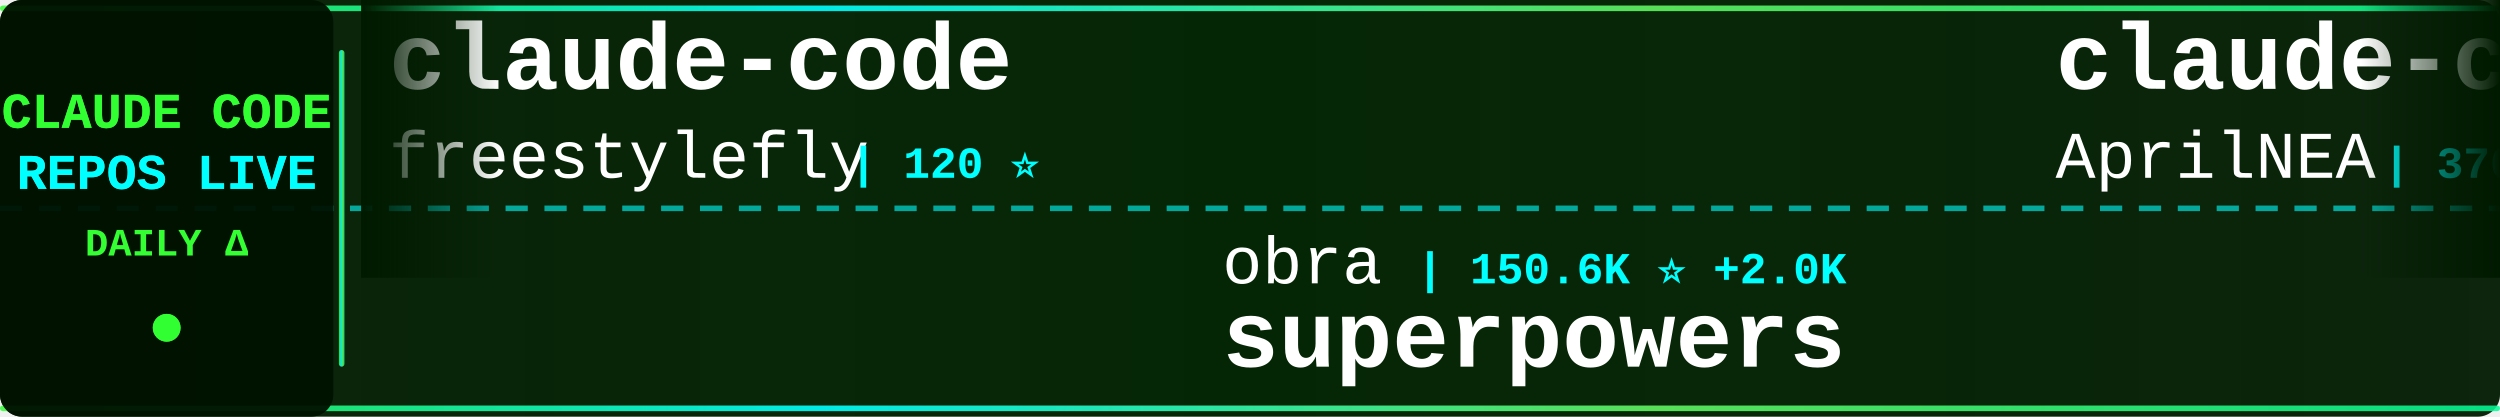
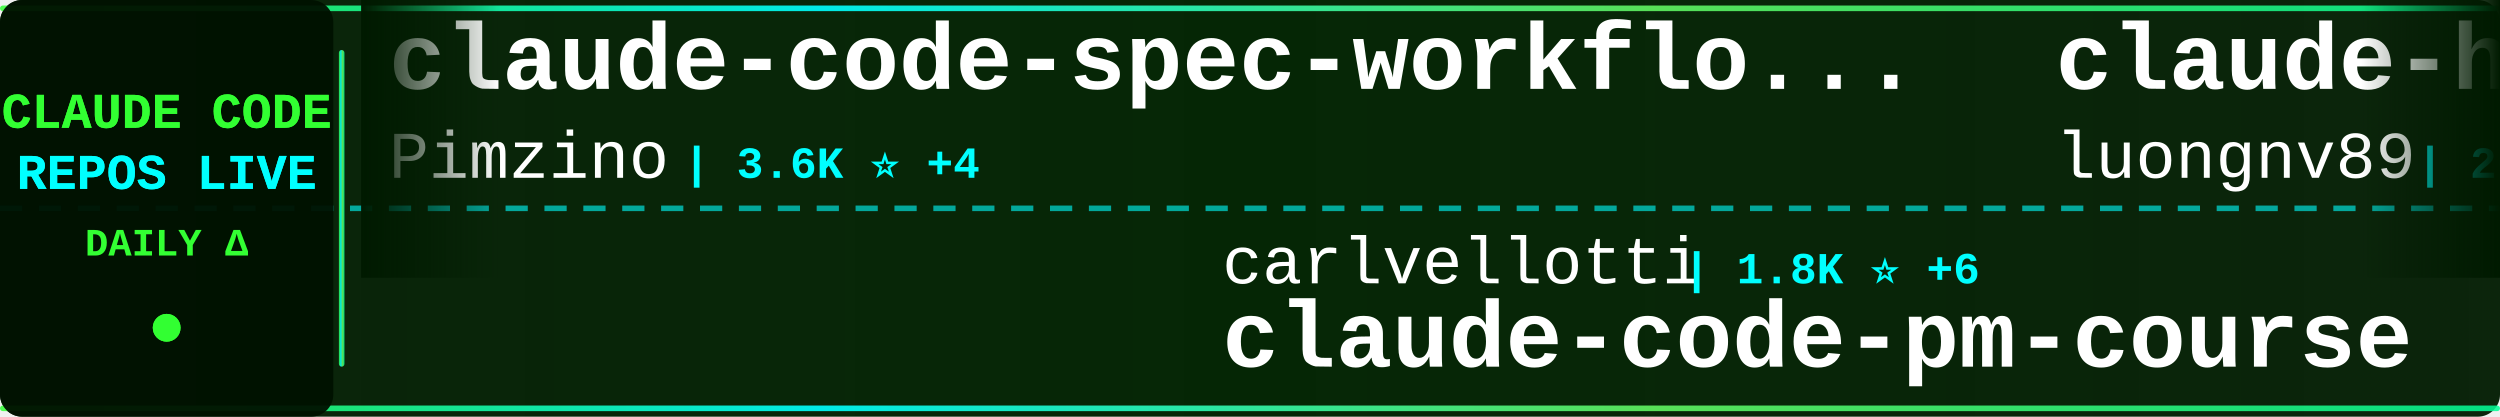
<svg xmlns="http://www.w3.org/2000/svg" width="900" height="150">
  <defs>
    <linearGradient id="tickerBg" x1="0%" y1="0%" x2="100%" y2="0%">
      <stop offset="0%" style="stop-color:#001a00;stop-opacity:0.95" />
      <stop offset="50%" style="stop-color:#002200;stop-opacity:0.98" />
      <stop offset="100%" style="stop-color:#001a00;stop-opacity:0.95" />
    </linearGradient>
    <linearGradient id="borderGrad" x1="0%" y1="0%" x2="100%" y2="0%">
      <stop offset="0%" style="stop-color:#33ff33;stop-opacity:0.85">
        <animate attributeName="stop-opacity" values="0.85;1;0.85" dur="2s" repeatCount="indefinite" />
      </stop>
      <stop offset="33%" style="stop-color:#00ffff;stop-opacity:0.9">
        <animate attributeName="stop-opacity" values="0.9;1;0.9" dur="2.2s" repeatCount="indefinite" />
      </stop>
      <stop offset="66%" style="stop-color:#66ff66;stop-opacity:0.85">
        <animate attributeName="stop-opacity" values="0.85;1;0.85" dur="1.8s" repeatCount="indefinite" />
      </stop>
      <stop offset="100%" style="stop-color:#00ff99;stop-opacity:0.85">
        <animate attributeName="stop-opacity" values="0.85;1;0.85" dur="2s" repeatCount="indefinite" />
      </stop>
    </linearGradient>
    <filter id="textGlow">
      <feGaussianBlur stdDeviation="0.1" result="coloredBlur" />
      <feMerge>
        <feMergeNode in="coloredBlur" />
        <feMergeNode in="SourceGraphic" />
      </feMerge>
    </filter>
    <filter id="metricGlow">
      <feGaussianBlur stdDeviation="0.2" result="coloredBlur" />
      <feMerge>
        <feMergeNode in="coloredBlur" />
        <feMergeNode in="SourceGraphic" />
      </feMerge>
    </filter>
    <linearGradient id="leftFade" x1="0%" y1="0%" x2="100%" y2="0%">
      <stop offset="0%" style="stop-color:#001a00;stop-opacity:1" />
      <stop offset="100%" style="stop-color:#001a00;stop-opacity:0" />
    </linearGradient>
    <linearGradient id="rightFade" x1="0%" y1="0%" x2="100%" y2="0%">
      <stop offset="0%" style="stop-color:#001a00;stop-opacity:0" />
      <stop offset="100%" style="stop-color:#001a00;stop-opacity:1" />
    </linearGradient>
  </defs>
  <rect width="900" height="150" fill="url(#tickerBg)" rx="8" />
  <rect x="0" y="2" width="900" height="2" fill="url(#borderGrad)" rx="1" />
  <rect x="0" y="146" width="900" height="2" fill="url(#borderGrad)" rx="1" />
  <line x1="0" y1="75" x2="900" y2="75" stroke="#00ffff" stroke-width="2" stroke-dasharray="8 6" opacity="0.6" />
  <rect x="0" y="0" width="120" height="150" fill="#001100" opacity="0.95" rx="8" />
  <text x="60" y="46" font-family="'Courier New', monospace" font-size="18" font-weight="bold" fill="#33ff33" text-anchor="middle" filter="url(#textGlow)">
    CLAUDE CODE
  </text>
  <text x="60" y="68" font-family="'Courier New', monospace" font-size="18" font-weight="bold" fill="#00ffff" text-anchor="middle" filter="url(#textGlow)">
    REPOS LIVE
  </text>
  <text x="60" y="92" font-family="'Courier New', monospace" font-size="14" font-weight="bold" fill="#33ff33" text-anchor="middle">
    DAILY Δ
  </text>
  <circle cx="60" cy="118" r="5" fill="#33ff33" filter="url(#metricGlow)">
    <animate attributeName="r" values="4;6;4" dur="1.5s" repeatCount="indefinite" />
    <animate attributeName="opacity" values="0.6;1;0.6" dur="1.5s" repeatCount="indefinite" />
  </circle>
  <rect x="122" y="18" width="2" height="114" fill="url(#borderGrad)" rx="1" />
  <clipPath id="tickerClip">
    <rect x="130" y="0" width="770" height="150" />
  </clipPath>
  <g clip-path="url(#tickerClip)">
    <g id="tickerItems">
      <animateTransform attributeName="transform" attributeType="XML" type="translate" from="0 0" to="-3000 0" dur="54s" repeatCount="indefinite" />
      <g transform="translate(0, 0)">
-         <text x="140" y="32" font-family="'Courier New', monospace" font-size="34" font-weight="bold" fill="#ffffff">claude-code</text>
-         <text x="140" y="64" font-family="'Courier New', monospace" font-size="24" font-weight="normal" fill="#ffffff" opacity="1.0">freestylefly</text>
-         <text x="306" y="64" font-family="'Courier New', monospace" font-size="16" font-weight="bold" fill="#00ffff"> | 120 ⭐</text>
+         <text x="140" y="32" font-family="'Courier New', monospace" font-size="34" font-weight="bold" fill="#ffffff">claude-code-spec-workflo...</text>
+         <text x="140" y="64" font-family="'Courier New', monospace" font-size="24" font-weight="normal" fill="#ffffff" opacity="1.0">Pimzino</text>
+         <text x="246" y="64" font-family="'Courier New', monospace" font-size="16" font-weight="bold" fill="#00ffff"> | 3.6K ⭐ +4</text>
      </g>
      <g transform="translate(300, 0)">
-         <text x="140" y="102" font-family="'Courier New', monospace" font-size="24" font-weight="normal" fill="#ffffff" opacity="1.0">obra</text>
-         <text x="210" y="102" font-family="'Courier New', monospace" font-size="16" font-weight="bold" fill="#00ffff"> | 150.6K ⭐ +2.0K</text>
-         <text x="140" y="132" font-family="'Courier New', monospace" font-size="34" font-weight="bold" fill="#ffffff">superpowers</text>
+         <text x="140" y="102" font-family="'Courier New', monospace" font-size="24" font-weight="normal" fill="#ffffff" opacity="1.0">carlvellotti</text>
+         <text x="306" y="102" font-family="'Courier New', monospace" font-size="16" font-weight="bold" fill="#00ffff"> | 1.8K ⭐ +6</text>
+         <text x="140" y="132" font-family="'Courier New', monospace" font-size="34" font-weight="bold" fill="#ffffff">claude-code-pm-course</text>
      </g>
      <g transform="translate(600, 0)">
-         <text x="140" y="32" font-family="'Courier New', monospace" font-size="34" font-weight="bold" fill="#ffffff">claude-code-source</text>
-         <text x="140" y="64" font-family="'Courier New', monospace" font-size="24" font-weight="normal" fill="#ffffff" opacity="1.0">AprilNEA</text>
-         <text x="258" y="64" font-family="'Courier New', monospace" font-size="16" font-weight="bold" fill="#00ffff"> | 370 ⭐</text>
+         <text x="140" y="32" font-family="'Courier New', monospace" font-size="34" font-weight="bold" fill="#ffffff">claude-howto</text>
+         <text x="140" y="64" font-family="'Courier New', monospace" font-size="24" font-weight="normal" fill="#ffffff" opacity="1.0">luongnv89</text>
+         <text x="270" y="64" font-family="'Courier New', monospace" font-size="16" font-weight="bold" fill="#00ffff"> | 26.2K ⭐ +411</text>
      </g>
      <g transform="translate(900, 0)">
-         <text x="140" y="102" font-family="'Courier New', monospace" font-size="24" font-weight="normal" fill="#ffffff" opacity="1.0">edmund-io</text>
-         <text x="270" y="102" font-family="'Courier New', monospace" font-size="16" font-weight="bold" fill="#00ffff"> | 1.4K ⭐ +1</text>
-         <text x="140" y="132" font-family="'Courier New', monospace" font-size="34" font-weight="bold" fill="#ffffff">edmunds-claude-code</text>
+         <text x="140" y="102" font-family="'Courier New', monospace" font-size="24" font-weight="normal" fill="#ffffff" opacity="1.0">anthropics</text>
+         <text x="282" y="102" font-family="'Courier New', monospace" font-size="16" font-weight="bold" fill="#00ffff"> | 7.1K ⭐ +16</text>
+         <text x="140" y="132" font-family="'Courier New', monospace" font-size="34" font-weight="bold" fill="#ffffff">claude-code-action</text>
      </g>
      <g transform="translate(1200, 0)">
-         <text x="140" y="32" font-family="'Courier New', monospace" font-size="34" font-weight="bold" fill="#ffffff">Claude-Code-Usage-Monito...</text>
-         <text x="140" y="64" font-family="'Courier New', monospace" font-size="24" font-weight="normal" fill="#ffffff" opacity="1.0">Maciek-roboblog</text>
-         <text x="342" y="64" font-family="'Courier New', monospace" font-size="16" font-weight="bold" fill="#00ffff"> | 7.5K ⭐ +25</text>
+         <text x="140" y="32" font-family="'Courier New', monospace" font-size="34" font-weight="bold" fill="#ffffff">claude-code-proxy</text>
+         <text x="140" y="64" font-family="'Courier New', monospace" font-size="24" font-weight="normal" fill="#ffffff" opacity="1.0">fuergaosi233</text>
+         <text x="306" y="64" font-family="'Courier New', monospace" font-size="16" font-weight="bold" fill="#00ffff"> | 2.4K ⭐ +7</text>
      </g>
      <g transform="translate(1500, 0)">
+         <text x="140" y="102" font-family="'Courier New', monospace" font-size="24" font-weight="normal" fill="#ffffff" opacity="1.0">feiskyer</text>
+         <text x="258" y="102" font-family="'Courier New', monospace" font-size="16" font-weight="bold" fill="#00ffff"> | 1.4K ⭐ +3</text>
+         <text x="140" y="132" font-family="'Courier New', monospace" font-size="34" font-weight="bold" fill="#ffffff">claude-code-settings</text>
+       </g>
+       <g transform="translate(1800, 0)">
+         <text x="140" y="32" font-family="'Courier New', monospace" font-size="34" font-weight="bold" fill="#ffffff">claude-code-rust</text>
+         <text x="140" y="64" font-family="'Courier New', monospace" font-size="24" font-weight="normal" fill="#ffffff" opacity="1.0">lorryjovens-hub</text>
+         <text x="342" y="64" font-family="'Courier New', monospace" font-size="16" font-weight="bold" fill="#00ffff"> | 1.3K ⭐ +16</text>
+       </g>
+       <g transform="translate(2100, 0)">
        <text x="140" y="102" font-family="'Courier New', monospace" font-size="24" font-weight="normal" fill="#ffffff" opacity="1.0">paoloanzn</text>
-         <text x="270" y="102" font-family="'Courier New', monospace" font-size="16" font-weight="bold" fill="#00ffff"> | 7.8K ⭐ +41</text>
+         <text x="270" y="102" font-family="'Courier New', monospace" font-size="16" font-weight="bold" fill="#00ffff"> | 7.8K ⭐ +37</text>
        <text x="140" y="132" font-family="'Courier New', monospace" font-size="34" font-weight="bold" fill="#ffffff">free-code</text>
      </g>
-       <g transform="translate(1800, 0)">
-         <text x="140" y="32" font-family="'Courier New', monospace" font-size="34" font-weight="bold" fill="#ffffff">claude-code-settings</text>
-         <text x="140" y="64" font-family="'Courier New', monospace" font-size="24" font-weight="normal" fill="#ffffff" opacity="1.0">feiskyer</text>
-         <text x="258" y="64" font-family="'Courier New', monospace" font-size="16" font-weight="bold" fill="#00ffff"> | 1.4K ⭐ +1</text>
+       <g transform="translate(2400, 0)">
+         <text x="140" y="32" font-family="'Courier New', monospace" font-size="34" font-weight="bold" fill="#ffffff">agents</text>
+         <text x="140" y="64" font-family="'Courier New', monospace" font-size="24" font-weight="normal" fill="#ffffff" opacity="1.0">wshobson</text>
+         <text x="258" y="64" font-family="'Courier New', monospace" font-size="16" font-weight="bold" fill="#00ffff"> | 33.6K ⭐ +85</text>
      </g>
-       <g transform="translate(2100, 0)">
+       <g transform="translate(2700, 0)">
        <text x="140" y="102" font-family="'Courier New', monospace" font-size="24" font-weight="normal" fill="#ffffff" opacity="1.0">Yuyz0112</text>
        <text x="258" y="102" font-family="'Courier New', monospace" font-size="16" font-weight="bold" fill="#00ffff"> | 2.3K ⭐</text>
        <text x="140" y="132" font-family="'Courier New', monospace" font-size="34" font-weight="bold" fill="#ffffff">claude-code-reverse</text>
      </g>
-       <g transform="translate(2400, 0)">
-         <text x="140" y="32" font-family="'Courier New', monospace" font-size="34" font-weight="bold" fill="#ffffff">Claude-code</text>
-         <text x="140" y="64" font-family="'Courier New', monospace" font-size="24" font-weight="normal" fill="#ffffff" opacity="1.0">fazxes</text>
-         <text x="234" y="64" font-family="'Courier New', monospace" font-size="16" font-weight="bold" fill="#00ffff"> | 203 ⭐</text>
-       </g>
-       <g transform="translate(2700, 0)">
-         <text x="140" y="102" font-family="'Courier New', monospace" font-size="24" font-weight="normal" fill="#ffffff" opacity="1.0">alex000kim</text>
-         <text x="282" y="102" font-family="'Courier New', monospace" font-size="16" font-weight="bold" fill="#00ffff"> | 212 ⭐ +2</text>
-         <text x="140" y="132" font-family="'Courier New', monospace" font-size="34" font-weight="bold" fill="#ffffff">claude-code</text>
-       </g>
      <g transform="translate(3000, 0)">
-         <text x="140" y="32" font-family="'Courier New', monospace" font-size="34" font-weight="bold" fill="#ffffff">claude-code</text>
-         <text x="140" y="64" font-family="'Courier New', monospace" font-size="24" font-weight="normal" fill="#ffffff" opacity="1.0">freestylefly</text>
-         <text x="306" y="64" font-family="'Courier New', monospace" font-size="16" font-weight="bold" fill="#00ffff"> | 120 ⭐</text>
+         <text x="140" y="32" font-family="'Courier New', monospace" font-size="34" font-weight="bold" fill="#ffffff">claude-code-spec-workflo...</text>
+         <text x="140" y="64" font-family="'Courier New', monospace" font-size="24" font-weight="normal" fill="#ffffff" opacity="1.0">Pimzino</text>
+         <text x="246" y="64" font-family="'Courier New', monospace" font-size="16" font-weight="bold" fill="#00ffff"> | 3.6K ⭐ +4</text>
      </g>
      <g transform="translate(3300, 0)">
-         <text x="140" y="102" font-family="'Courier New', monospace" font-size="24" font-weight="normal" fill="#ffffff" opacity="1.0">obra</text>
-         <text x="210" y="102" font-family="'Courier New', monospace" font-size="16" font-weight="bold" fill="#00ffff"> | 150.6K ⭐ +2.0K</text>
-         <text x="140" y="132" font-family="'Courier New', monospace" font-size="34" font-weight="bold" fill="#ffffff">superpowers</text>
+         <text x="140" y="102" font-family="'Courier New', monospace" font-size="24" font-weight="normal" fill="#ffffff" opacity="1.0">carlvellotti</text>
+         <text x="306" y="102" font-family="'Courier New', monospace" font-size="16" font-weight="bold" fill="#00ffff"> | 1.8K ⭐ +6</text>
+         <text x="140" y="132" font-family="'Courier New', monospace" font-size="34" font-weight="bold" fill="#ffffff">claude-code-pm-course</text>
      </g>
      <g transform="translate(3600, 0)">
-         <text x="140" y="32" font-family="'Courier New', monospace" font-size="34" font-weight="bold" fill="#ffffff">claude-code-source</text>
-         <text x="140" y="64" font-family="'Courier New', monospace" font-size="24" font-weight="normal" fill="#ffffff" opacity="1.0">AprilNEA</text>
-         <text x="258" y="64" font-family="'Courier New', monospace" font-size="16" font-weight="bold" fill="#00ffff"> | 370 ⭐</text>
+         <text x="140" y="32" font-family="'Courier New', monospace" font-size="34" font-weight="bold" fill="#ffffff">claude-howto</text>
+         <text x="140" y="64" font-family="'Courier New', monospace" font-size="24" font-weight="normal" fill="#ffffff" opacity="1.0">luongnv89</text>
+         <text x="270" y="64" font-family="'Courier New', monospace" font-size="16" font-weight="bold" fill="#00ffff"> | 26.2K ⭐ +411</text>
      </g>
      <g transform="translate(3900, 0)">
-         <text x="140" y="102" font-family="'Courier New', monospace" font-size="24" font-weight="normal" fill="#ffffff" opacity="1.0">edmund-io</text>
-         <text x="270" y="102" font-family="'Courier New', monospace" font-size="16" font-weight="bold" fill="#00ffff"> | 1.4K ⭐ +1</text>
-         <text x="140" y="132" font-family="'Courier New', monospace" font-size="34" font-weight="bold" fill="#ffffff">edmunds-claude-code</text>
+         <text x="140" y="102" font-family="'Courier New', monospace" font-size="24" font-weight="normal" fill="#ffffff" opacity="1.0">anthropics</text>
+         <text x="282" y="102" font-family="'Courier New', monospace" font-size="16" font-weight="bold" fill="#00ffff"> | 7.1K ⭐ +16</text>
+         <text x="140" y="132" font-family="'Courier New', monospace" font-size="34" font-weight="bold" fill="#ffffff">claude-code-action</text>
      </g>
    </g>
  </g>
  <rect x="130" y="0" width="50" height="100" fill="url(#leftFade)" />
  <rect x="850" y="0" width="50" height="100" fill="url(#rightFade)" />
</svg>
